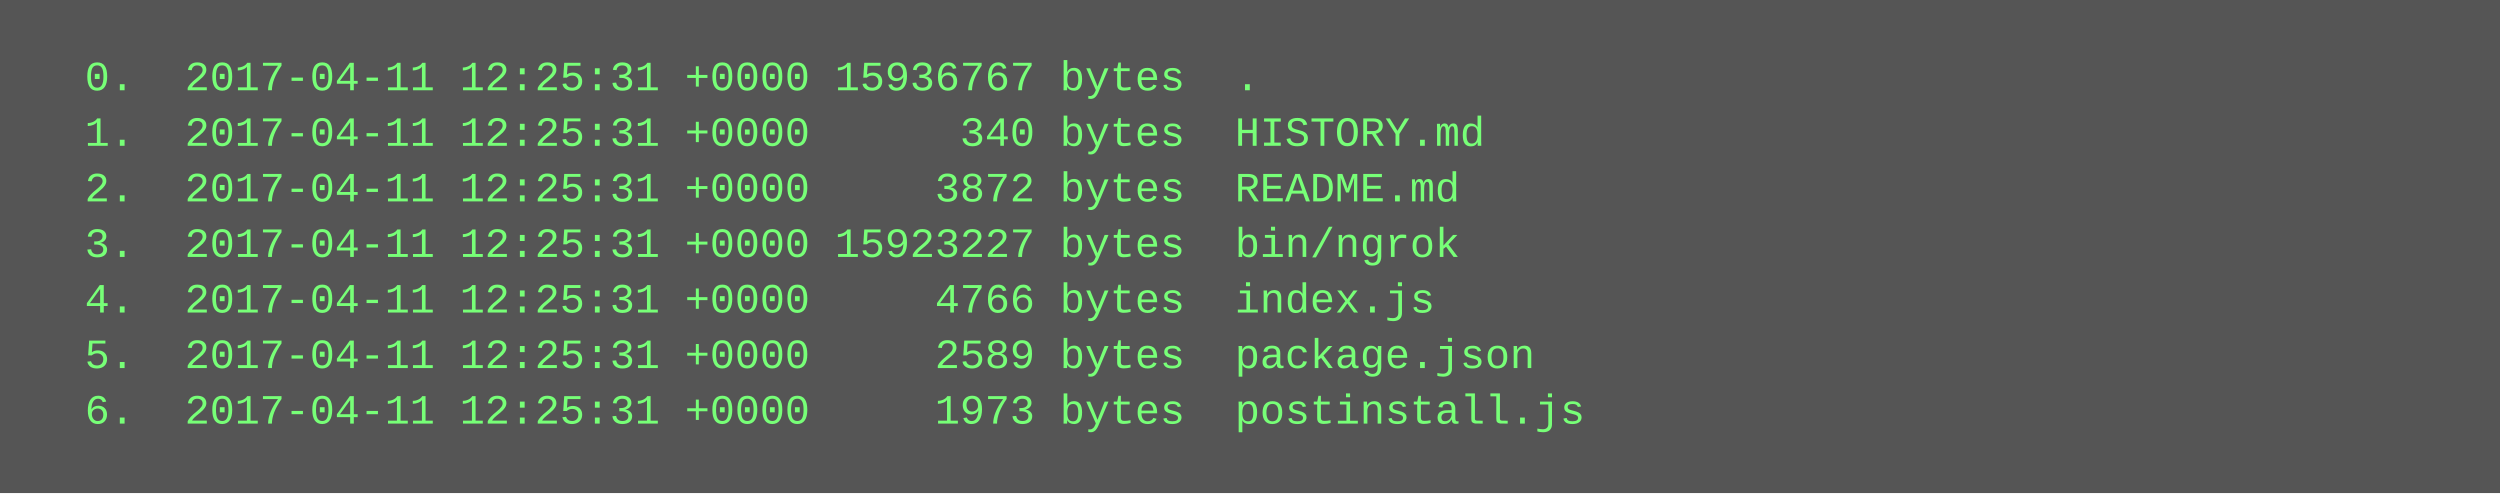
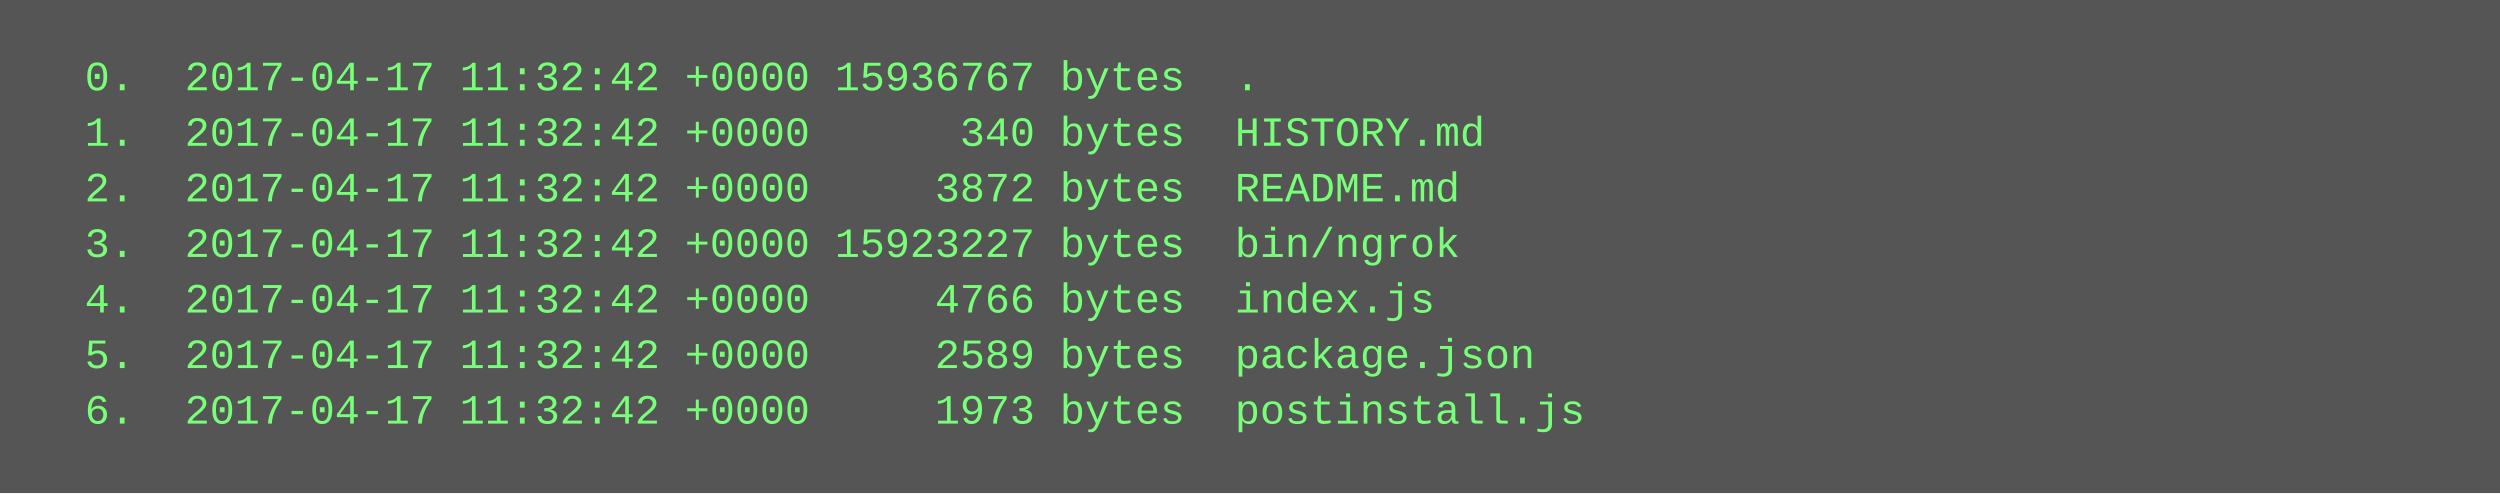
<svg xmlns="http://www.w3.org/2000/svg" height="142" width="720">
  <rect height="142" fill="#555" width="720" />
  <text fill="#7f7" font-family="Courier New" font-size="12" xml:space="preserve">
-     <tspan x="10" y="26">  0.  2017-04-11 12:25:31 +0000 15936767 bytes  .</tspan>
-     <tspan x="10" y="42">  1.  2017-04-11 12:25:31 +0000      340 bytes  HISTORY.md</tspan>
-     <tspan x="10" y="58">  2.  2017-04-11 12:25:31 +0000     3872 bytes  README.md</tspan>
-     <tspan x="10" y="74">  3.  2017-04-11 12:25:31 +0000 15923227 bytes  bin/ngrok</tspan>
-     <tspan x="10" y="90">  4.  2017-04-11 12:25:31 +0000     4766 bytes  index.js</tspan>
-     <tspan x="10" y="106">  5.  2017-04-11 12:25:31 +0000     2589 bytes  package.json</tspan>
-     <tspan x="10" y="122">  6.  2017-04-11 12:25:31 +0000     1973 bytes  postinstall.js</tspan>
+     <tspan x="10" y="26">  0.  2017-04-17 11:32:42 +0000 15936767 bytes  .</tspan>
+     <tspan x="10" y="42">  1.  2017-04-17 11:32:42 +0000      340 bytes  HISTORY.md</tspan>
+     <tspan x="10" y="58">  2.  2017-04-17 11:32:42 +0000     3872 bytes  README.md</tspan>
+     <tspan x="10" y="74">  3.  2017-04-17 11:32:42 +0000 15923227 bytes  bin/ngrok</tspan>
+     <tspan x="10" y="90">  4.  2017-04-17 11:32:42 +0000     4766 bytes  index.js</tspan>
+     <tspan x="10" y="106">  5.  2017-04-17 11:32:42 +0000     2589 bytes  package.json</tspan>
+     <tspan x="10" y="122">  6.  2017-04-17 11:32:42 +0000     1973 bytes  postinstall.js</tspan>
  </text>
</svg>
